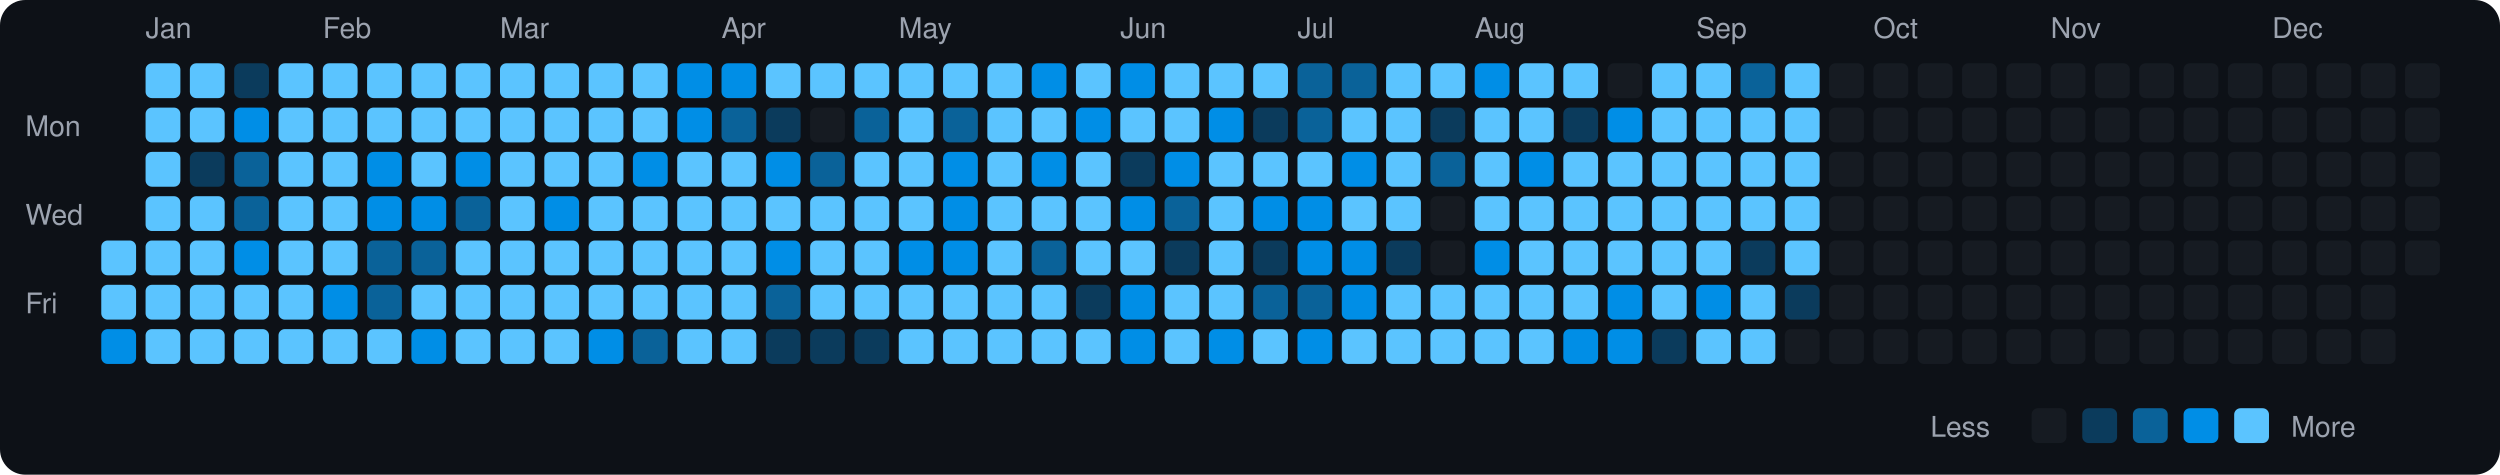
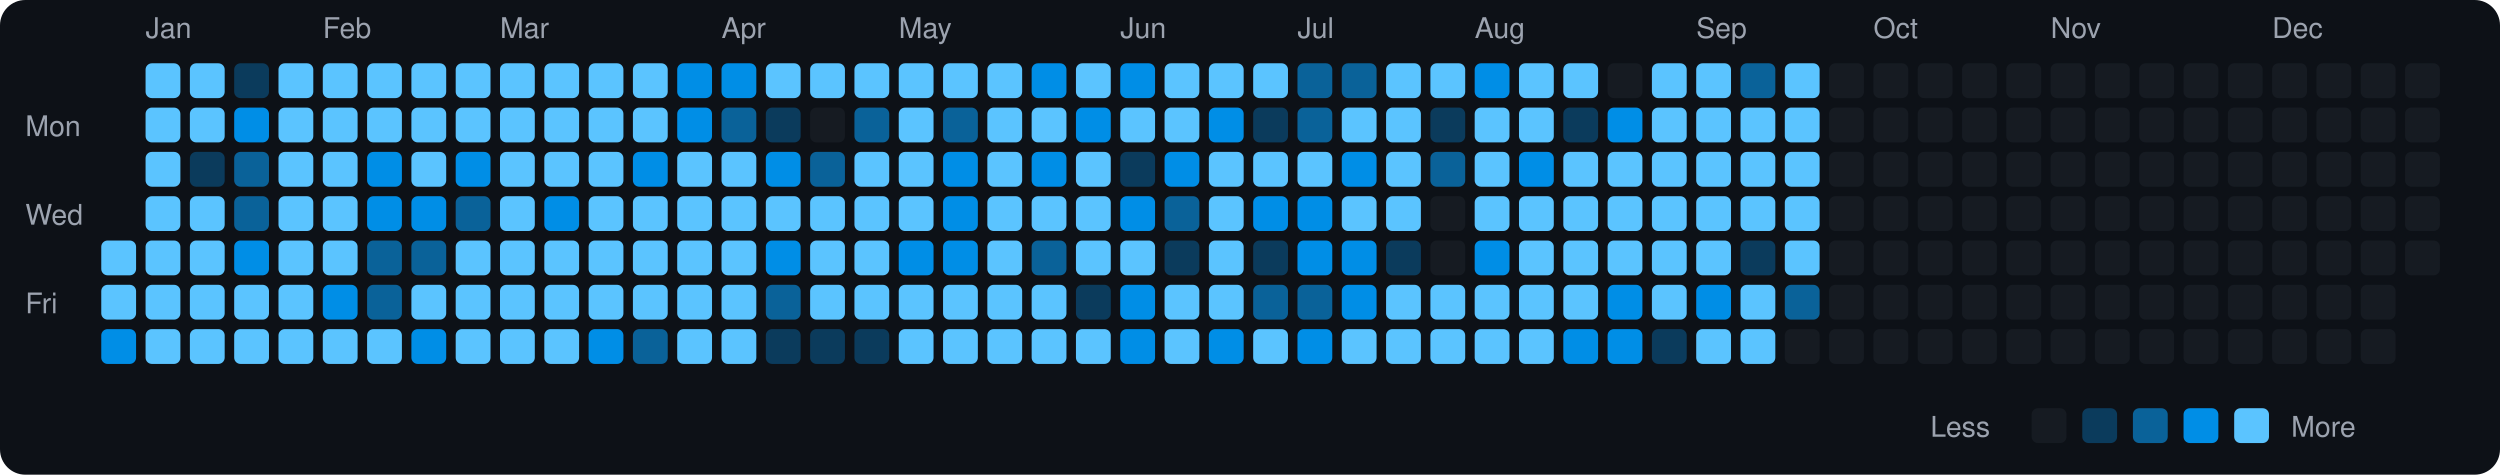
<svg xmlns="http://www.w3.org/2000/svg" viewBox="0 0 790 150" width="790" height="150">
  <rect width="790" height="150" fill="#0d1117" rx="8" ry="8" />
  <text x="8" y="43" fill="#9ca3af" font-size="9" font-family="-apple-system, BlinkMacSystemFont, 'Segoe UI', Helvetica, Arial, sans-serif">Mon</text>
  <text x="8" y="71" fill="#9ca3af" font-size="9" font-family="-apple-system, BlinkMacSystemFont, 'Segoe UI', Helvetica, Arial, sans-serif">Wed</text>
  <text x="8" y="99" fill="#9ca3af" font-size="9" font-family="-apple-system, BlinkMacSystemFont, 'Segoe UI', Helvetica, Arial, sans-serif">Fri</text>
  <rect x="32" y="76" width="11" height="11" rx="2" ry="2" fill="#5bc4ff">
    </rect>
  <rect x="32" y="90" width="11" height="11" rx="2" ry="2" fill="#5bc4ff">
    </rect>
  <rect x="32" y="104" width="11" height="11" rx="2" ry="2" fill="#008ee6">
    </rect>
  <text x="46" y="12" fill="#9ca3af" font-size="9" font-family="-apple-system, BlinkMacSystemFont, 'Segoe UI', Helvetica, Arial, sans-serif">Jan</text>
  <rect x="46" y="20" width="11" height="11" rx="2" ry="2" fill="#5bc4ff">
    </rect>
  <rect x="46" y="34" width="11" height="11" rx="2" ry="2" fill="#5bc4ff">
    </rect>
  <rect x="46" y="48" width="11" height="11" rx="2" ry="2" fill="#5bc4ff">
    </rect>
  <rect x="46" y="62" width="11" height="11" rx="2" ry="2" fill="#5bc4ff">
    </rect>
  <rect x="46" y="76" width="11" height="11" rx="2" ry="2" fill="#5bc4ff">
    </rect>
  <rect x="46" y="90" width="11" height="11" rx="2" ry="2" fill="#5bc4ff">
    </rect>
  <rect x="46" y="104" width="11" height="11" rx="2" ry="2" fill="#5bc4ff">
    </rect>
  <rect x="60" y="20" width="11" height="11" rx="2" ry="2" fill="#5bc4ff">
    </rect>
  <rect x="60" y="34" width="11" height="11" rx="2" ry="2" fill="#5bc4ff">
    </rect>
  <rect x="60" y="48" width="11" height="11" rx="2" ry="2" fill="#0b3b5c">
    </rect>
  <rect x="60" y="62" width="11" height="11" rx="2" ry="2" fill="#5bc4ff">
    </rect>
  <rect x="60" y="76" width="11" height="11" rx="2" ry="2" fill="#5bc4ff">
    </rect>
  <rect x="60" y="90" width="11" height="11" rx="2" ry="2" fill="#5bc4ff">
    </rect>
  <rect x="60" y="104" width="11" height="11" rx="2" ry="2" fill="#5bc4ff">
    </rect>
  <rect x="74" y="20" width="11" height="11" rx="2" ry="2" fill="#0b3b5c">
    </rect>
  <rect x="74" y="34" width="11" height="11" rx="2" ry="2" fill="#008ee6">
    </rect>
  <rect x="74" y="48" width="11" height="11" rx="2" ry="2" fill="#0a6299">
    </rect>
  <rect x="74" y="62" width="11" height="11" rx="2" ry="2" fill="#0a6299">
    </rect>
  <rect x="74" y="76" width="11" height="11" rx="2" ry="2" fill="#008ee6">
    </rect>
  <rect x="74" y="90" width="11" height="11" rx="2" ry="2" fill="#5bc4ff">
    </rect>
  <rect x="74" y="104" width="11" height="11" rx="2" ry="2" fill="#5bc4ff">
    </rect>
  <rect x="88" y="20" width="11" height="11" rx="2" ry="2" fill="#5bc4ff">
    </rect>
  <rect x="88" y="34" width="11" height="11" rx="2" ry="2" fill="#5bc4ff">
    </rect>
  <rect x="88" y="48" width="11" height="11" rx="2" ry="2" fill="#5bc4ff">
    </rect>
  <rect x="88" y="62" width="11" height="11" rx="2" ry="2" fill="#5bc4ff">
    </rect>
  <rect x="88" y="76" width="11" height="11" rx="2" ry="2" fill="#5bc4ff">
    </rect>
  <rect x="88" y="90" width="11" height="11" rx="2" ry="2" fill="#5bc4ff">
    </rect>
  <rect x="88" y="104" width="11" height="11" rx="2" ry="2" fill="#5bc4ff">
    </rect>
  <text x="102" y="12" fill="#9ca3af" font-size="9" font-family="-apple-system, BlinkMacSystemFont, 'Segoe UI', Helvetica, Arial, sans-serif">Feb</text>
  <rect x="102" y="20" width="11" height="11" rx="2" ry="2" fill="#5bc4ff">
    </rect>
  <rect x="102" y="34" width="11" height="11" rx="2" ry="2" fill="#5bc4ff">
    </rect>
  <rect x="102" y="48" width="11" height="11" rx="2" ry="2" fill="#5bc4ff">
    </rect>
  <rect x="102" y="62" width="11" height="11" rx="2" ry="2" fill="#5bc4ff">
    </rect>
  <rect x="102" y="76" width="11" height="11" rx="2" ry="2" fill="#5bc4ff">
    </rect>
  <rect x="102" y="90" width="11" height="11" rx="2" ry="2" fill="#008ee6">
    </rect>
  <rect x="102" y="104" width="11" height="11" rx="2" ry="2" fill="#5bc4ff">
    </rect>
  <rect x="116" y="20" width="11" height="11" rx="2" ry="2" fill="#5bc4ff">
    </rect>
  <rect x="116" y="34" width="11" height="11" rx="2" ry="2" fill="#5bc4ff">
    </rect>
  <rect x="116" y="48" width="11" height="11" rx="2" ry="2" fill="#008ee6">
    </rect>
  <rect x="116" y="62" width="11" height="11" rx="2" ry="2" fill="#008ee6">
    </rect>
  <rect x="116" y="76" width="11" height="11" rx="2" ry="2" fill="#0a6299">
    </rect>
  <rect x="116" y="90" width="11" height="11" rx="2" ry="2" fill="#0a6299">
    </rect>
  <rect x="116" y="104" width="11" height="11" rx="2" ry="2" fill="#5bc4ff">
    </rect>
  <rect x="130" y="20" width="11" height="11" rx="2" ry="2" fill="#5bc4ff">
    </rect>
  <rect x="130" y="34" width="11" height="11" rx="2" ry="2" fill="#5bc4ff">
    </rect>
  <rect x="130" y="48" width="11" height="11" rx="2" ry="2" fill="#5bc4ff">
    </rect>
  <rect x="130" y="62" width="11" height="11" rx="2" ry="2" fill="#008ee6">
    </rect>
  <rect x="130" y="76" width="11" height="11" rx="2" ry="2" fill="#0a6299">
    </rect>
  <rect x="130" y="90" width="11" height="11" rx="2" ry="2" fill="#5bc4ff">
    </rect>
  <rect x="130" y="104" width="11" height="11" rx="2" ry="2" fill="#008ee6">
    </rect>
  <rect x="144" y="20" width="11" height="11" rx="2" ry="2" fill="#5bc4ff">
    </rect>
  <rect x="144" y="34" width="11" height="11" rx="2" ry="2" fill="#5bc4ff">
    </rect>
  <rect x="144" y="48" width="11" height="11" rx="2" ry="2" fill="#008ee6">
    </rect>
  <rect x="144" y="62" width="11" height="11" rx="2" ry="2" fill="#0a6299">
    </rect>
  <rect x="144" y="76" width="11" height="11" rx="2" ry="2" fill="#5bc4ff">
    </rect>
  <rect x="144" y="90" width="11" height="11" rx="2" ry="2" fill="#5bc4ff">
    </rect>
  <rect x="144" y="104" width="11" height="11" rx="2" ry="2" fill="#5bc4ff">
    </rect>
  <text x="158" y="12" fill="#9ca3af" font-size="9" font-family="-apple-system, BlinkMacSystemFont, 'Segoe UI', Helvetica, Arial, sans-serif">Mar</text>
  <rect x="158" y="20" width="11" height="11" rx="2" ry="2" fill="#5bc4ff">
    </rect>
  <rect x="158" y="34" width="11" height="11" rx="2" ry="2" fill="#5bc4ff">
    </rect>
  <rect x="158" y="48" width="11" height="11" rx="2" ry="2" fill="#5bc4ff">
    </rect>
  <rect x="158" y="62" width="11" height="11" rx="2" ry="2" fill="#5bc4ff">
    </rect>
  <rect x="158" y="76" width="11" height="11" rx="2" ry="2" fill="#5bc4ff">
    </rect>
  <rect x="158" y="90" width="11" height="11" rx="2" ry="2" fill="#5bc4ff">
    </rect>
  <rect x="158" y="104" width="11" height="11" rx="2" ry="2" fill="#5bc4ff">
    </rect>
  <rect x="172" y="20" width="11" height="11" rx="2" ry="2" fill="#5bc4ff">
    </rect>
  <rect x="172" y="34" width="11" height="11" rx="2" ry="2" fill="#5bc4ff">
    </rect>
  <rect x="172" y="48" width="11" height="11" rx="2" ry="2" fill="#5bc4ff">
    </rect>
  <rect x="172" y="62" width="11" height="11" rx="2" ry="2" fill="#008ee6">
    </rect>
  <rect x="172" y="76" width="11" height="11" rx="2" ry="2" fill="#5bc4ff">
    </rect>
  <rect x="172" y="90" width="11" height="11" rx="2" ry="2" fill="#5bc4ff">
    </rect>
  <rect x="172" y="104" width="11" height="11" rx="2" ry="2" fill="#5bc4ff">
    </rect>
  <rect x="186" y="20" width="11" height="11" rx="2" ry="2" fill="#5bc4ff">
    </rect>
  <rect x="186" y="34" width="11" height="11" rx="2" ry="2" fill="#5bc4ff">
    </rect>
  <rect x="186" y="48" width="11" height="11" rx="2" ry="2" fill="#5bc4ff">
    </rect>
  <rect x="186" y="62" width="11" height="11" rx="2" ry="2" fill="#5bc4ff">
    </rect>
  <rect x="186" y="76" width="11" height="11" rx="2" ry="2" fill="#5bc4ff">
    </rect>
  <rect x="186" y="90" width="11" height="11" rx="2" ry="2" fill="#5bc4ff">
    </rect>
  <rect x="186" y="104" width="11" height="11" rx="2" ry="2" fill="#008ee6">
    </rect>
  <rect x="200" y="20" width="11" height="11" rx="2" ry="2" fill="#5bc4ff">
    </rect>
  <rect x="200" y="34" width="11" height="11" rx="2" ry="2" fill="#5bc4ff">
    </rect>
  <rect x="200" y="48" width="11" height="11" rx="2" ry="2" fill="#008ee6">
    </rect>
  <rect x="200" y="62" width="11" height="11" rx="2" ry="2" fill="#5bc4ff">
    </rect>
  <rect x="200" y="76" width="11" height="11" rx="2" ry="2" fill="#5bc4ff">
    </rect>
  <rect x="200" y="90" width="11" height="11" rx="2" ry="2" fill="#5bc4ff">
    </rect>
  <rect x="200" y="104" width="11" height="11" rx="2" ry="2" fill="#0a6299">
    </rect>
  <rect x="214" y="20" width="11" height="11" rx="2" ry="2" fill="#008ee6">
    </rect>
  <rect x="214" y="34" width="11" height="11" rx="2" ry="2" fill="#008ee6">
    </rect>
  <rect x="214" y="48" width="11" height="11" rx="2" ry="2" fill="#5bc4ff">
    </rect>
  <rect x="214" y="62" width="11" height="11" rx="2" ry="2" fill="#5bc4ff">
    </rect>
  <rect x="214" y="76" width="11" height="11" rx="2" ry="2" fill="#5bc4ff">
    </rect>
  <rect x="214" y="90" width="11" height="11" rx="2" ry="2" fill="#5bc4ff">
    </rect>
  <rect x="214" y="104" width="11" height="11" rx="2" ry="2" fill="#5bc4ff">
    </rect>
  <text x="228" y="12" fill="#9ca3af" font-size="9" font-family="-apple-system, BlinkMacSystemFont, 'Segoe UI', Helvetica, Arial, sans-serif">Apr</text>
  <rect x="228" y="20" width="11" height="11" rx="2" ry="2" fill="#008ee6">
    </rect>
  <rect x="228" y="34" width="11" height="11" rx="2" ry="2" fill="#0a6299">
    </rect>
  <rect x="228" y="48" width="11" height="11" rx="2" ry="2" fill="#5bc4ff">
    </rect>
  <rect x="228" y="62" width="11" height="11" rx="2" ry="2" fill="#5bc4ff">
    </rect>
  <rect x="228" y="76" width="11" height="11" rx="2" ry="2" fill="#5bc4ff">
    </rect>
  <rect x="228" y="90" width="11" height="11" rx="2" ry="2" fill="#5bc4ff">
    </rect>
  <rect x="228" y="104" width="11" height="11" rx="2" ry="2" fill="#5bc4ff">
    </rect>
  <rect x="242" y="20" width="11" height="11" rx="2" ry="2" fill="#5bc4ff">
    </rect>
  <rect x="242" y="34" width="11" height="11" rx="2" ry="2" fill="#0b3b5c">
    </rect>
  <rect x="242" y="48" width="11" height="11" rx="2" ry="2" fill="#008ee6">
    </rect>
  <rect x="242" y="62" width="11" height="11" rx="2" ry="2" fill="#5bc4ff">
    </rect>
  <rect x="242" y="76" width="11" height="11" rx="2" ry="2" fill="#008ee6">
    </rect>
  <rect x="242" y="90" width="11" height="11" rx="2" ry="2" fill="#0a6299">
    </rect>
  <rect x="242" y="104" width="11" height="11" rx="2" ry="2" fill="#0b3b5c">
    </rect>
  <rect x="256" y="20" width="11" height="11" rx="2" ry="2" fill="#5bc4ff">
    </rect>
  <rect x="256" y="34" width="11" height="11" rx="2" ry="2" fill="#161b22">
    </rect>
  <rect x="256" y="48" width="11" height="11" rx="2" ry="2" fill="#0a6299">
    </rect>
  <rect x="256" y="62" width="11" height="11" rx="2" ry="2" fill="#5bc4ff">
    </rect>
  <rect x="256" y="76" width="11" height="11" rx="2" ry="2" fill="#5bc4ff">
    </rect>
  <rect x="256" y="90" width="11" height="11" rx="2" ry="2" fill="#5bc4ff">
    </rect>
  <rect x="256" y="104" width="11" height="11" rx="2" ry="2" fill="#0b3b5c">
    </rect>
  <rect x="270" y="20" width="11" height="11" rx="2" ry="2" fill="#5bc4ff">
    </rect>
  <rect x="270" y="34" width="11" height="11" rx="2" ry="2" fill="#0a6299">
    </rect>
  <rect x="270" y="48" width="11" height="11" rx="2" ry="2" fill="#5bc4ff">
    </rect>
  <rect x="270" y="62" width="11" height="11" rx="2" ry="2" fill="#5bc4ff">
    </rect>
  <rect x="270" y="76" width="11" height="11" rx="2" ry="2" fill="#5bc4ff">
    </rect>
  <rect x="270" y="90" width="11" height="11" rx="2" ry="2" fill="#5bc4ff">
    </rect>
  <rect x="270" y="104" width="11" height="11" rx="2" ry="2" fill="#0b3b5c">
    </rect>
  <text x="284" y="12" fill="#9ca3af" font-size="9" font-family="-apple-system, BlinkMacSystemFont, 'Segoe UI', Helvetica, Arial, sans-serif">May</text>
  <rect x="284" y="20" width="11" height="11" rx="2" ry="2" fill="#5bc4ff">
    </rect>
  <rect x="284" y="34" width="11" height="11" rx="2" ry="2" fill="#5bc4ff">
    </rect>
  <rect x="284" y="48" width="11" height="11" rx="2" ry="2" fill="#5bc4ff">
    </rect>
  <rect x="284" y="62" width="11" height="11" rx="2" ry="2" fill="#5bc4ff">
    </rect>
  <rect x="284" y="76" width="11" height="11" rx="2" ry="2" fill="#008ee6">
    </rect>
  <rect x="284" y="90" width="11" height="11" rx="2" ry="2" fill="#5bc4ff">
    </rect>
  <rect x="284" y="104" width="11" height="11" rx="2" ry="2" fill="#5bc4ff">
    </rect>
  <rect x="298" y="20" width="11" height="11" rx="2" ry="2" fill="#5bc4ff">
    </rect>
  <rect x="298" y="34" width="11" height="11" rx="2" ry="2" fill="#0a6299">
    </rect>
  <rect x="298" y="48" width="11" height="11" rx="2" ry="2" fill="#008ee6">
    </rect>
  <rect x="298" y="62" width="11" height="11" rx="2" ry="2" fill="#008ee6">
    </rect>
  <rect x="298" y="76" width="11" height="11" rx="2" ry="2" fill="#008ee6">
    </rect>
  <rect x="298" y="90" width="11" height="11" rx="2" ry="2" fill="#5bc4ff">
    </rect>
  <rect x="298" y="104" width="11" height="11" rx="2" ry="2" fill="#5bc4ff">
    </rect>
  <rect x="312" y="20" width="11" height="11" rx="2" ry="2" fill="#5bc4ff">
    </rect>
  <rect x="312" y="34" width="11" height="11" rx="2" ry="2" fill="#5bc4ff">
    </rect>
  <rect x="312" y="48" width="11" height="11" rx="2" ry="2" fill="#5bc4ff">
    </rect>
  <rect x="312" y="62" width="11" height="11" rx="2" ry="2" fill="#5bc4ff">
    </rect>
  <rect x="312" y="76" width="11" height="11" rx="2" ry="2" fill="#5bc4ff">
    </rect>
  <rect x="312" y="90" width="11" height="11" rx="2" ry="2" fill="#5bc4ff">
    </rect>
  <rect x="312" y="104" width="11" height="11" rx="2" ry="2" fill="#5bc4ff">
    </rect>
  <rect x="326" y="20" width="11" height="11" rx="2" ry="2" fill="#008ee6">
    </rect>
  <rect x="326" y="34" width="11" height="11" rx="2" ry="2" fill="#5bc4ff">
    </rect>
  <rect x="326" y="48" width="11" height="11" rx="2" ry="2" fill="#008ee6">
    </rect>
  <rect x="326" y="62" width="11" height="11" rx="2" ry="2" fill="#5bc4ff">
    </rect>
  <rect x="326" y="76" width="11" height="11" rx="2" ry="2" fill="#0a6299">
    </rect>
  <rect x="326" y="90" width="11" height="11" rx="2" ry="2" fill="#5bc4ff">
    </rect>
  <rect x="326" y="104" width="11" height="11" rx="2" ry="2" fill="#5bc4ff">
    </rect>
  <rect x="340" y="20" width="11" height="11" rx="2" ry="2" fill="#5bc4ff">
    </rect>
  <rect x="340" y="34" width="11" height="11" rx="2" ry="2" fill="#008ee6">
    </rect>
  <rect x="340" y="48" width="11" height="11" rx="2" ry="2" fill="#5bc4ff">
    </rect>
  <rect x="340" y="62" width="11" height="11" rx="2" ry="2" fill="#5bc4ff">
    </rect>
  <rect x="340" y="76" width="11" height="11" rx="2" ry="2" fill="#5bc4ff">
    </rect>
  <rect x="340" y="90" width="11" height="11" rx="2" ry="2" fill="#0b3b5c">
    </rect>
  <rect x="340" y="104" width="11" height="11" rx="2" ry="2" fill="#5bc4ff">
    </rect>
  <text x="354" y="12" fill="#9ca3af" font-size="9" font-family="-apple-system, BlinkMacSystemFont, 'Segoe UI', Helvetica, Arial, sans-serif">Jun</text>
  <rect x="354" y="20" width="11" height="11" rx="2" ry="2" fill="#008ee6">
    </rect>
  <rect x="354" y="34" width="11" height="11" rx="2" ry="2" fill="#5bc4ff">
    </rect>
  <rect x="354" y="48" width="11" height="11" rx="2" ry="2" fill="#0b3b5c">
    </rect>
  <rect x="354" y="62" width="11" height="11" rx="2" ry="2" fill="#008ee6">
    </rect>
  <rect x="354" y="76" width="11" height="11" rx="2" ry="2" fill="#5bc4ff">
    </rect>
  <rect x="354" y="90" width="11" height="11" rx="2" ry="2" fill="#008ee6">
    </rect>
  <rect x="354" y="104" width="11" height="11" rx="2" ry="2" fill="#008ee6">
    </rect>
  <rect x="368" y="20" width="11" height="11" rx="2" ry="2" fill="#5bc4ff">
    </rect>
  <rect x="368" y="34" width="11" height="11" rx="2" ry="2" fill="#5bc4ff">
    </rect>
  <rect x="368" y="48" width="11" height="11" rx="2" ry="2" fill="#008ee6">
    </rect>
  <rect x="368" y="62" width="11" height="11" rx="2" ry="2" fill="#0a6299">
    </rect>
  <rect x="368" y="76" width="11" height="11" rx="2" ry="2" fill="#0b3b5c">
    </rect>
  <rect x="368" y="90" width="11" height="11" rx="2" ry="2" fill="#5bc4ff">
    </rect>
  <rect x="368" y="104" width="11" height="11" rx="2" ry="2" fill="#5bc4ff">
    </rect>
  <rect x="382" y="20" width="11" height="11" rx="2" ry="2" fill="#5bc4ff">
    </rect>
  <rect x="382" y="34" width="11" height="11" rx="2" ry="2" fill="#008ee6">
    </rect>
  <rect x="382" y="48" width="11" height="11" rx="2" ry="2" fill="#5bc4ff">
    </rect>
  <rect x="382" y="62" width="11" height="11" rx="2" ry="2" fill="#5bc4ff">
    </rect>
  <rect x="382" y="76" width="11" height="11" rx="2" ry="2" fill="#5bc4ff">
    </rect>
  <rect x="382" y="90" width="11" height="11" rx="2" ry="2" fill="#5bc4ff">
    </rect>
  <rect x="382" y="104" width="11" height="11" rx="2" ry="2" fill="#008ee6">
    </rect>
  <rect x="396" y="20" width="11" height="11" rx="2" ry="2" fill="#5bc4ff">
    </rect>
  <rect x="396" y="34" width="11" height="11" rx="2" ry="2" fill="#0b3b5c">
    </rect>
  <rect x="396" y="48" width="11" height="11" rx="2" ry="2" fill="#5bc4ff">
    </rect>
  <rect x="396" y="62" width="11" height="11" rx="2" ry="2" fill="#008ee6">
    </rect>
  <rect x="396" y="76" width="11" height="11" rx="2" ry="2" fill="#0b3b5c">
    </rect>
  <rect x="396" y="90" width="11" height="11" rx="2" ry="2" fill="#0a6299">
    </rect>
  <rect x="396" y="104" width="11" height="11" rx="2" ry="2" fill="#5bc4ff">
    </rect>
  <text x="410" y="12" fill="#9ca3af" font-size="9" font-family="-apple-system, BlinkMacSystemFont, 'Segoe UI', Helvetica, Arial, sans-serif">Jul</text>
  <rect x="410" y="20" width="11" height="11" rx="2" ry="2" fill="#0a6299">
    </rect>
  <rect x="410" y="34" width="11" height="11" rx="2" ry="2" fill="#0a6299">
    </rect>
  <rect x="410" y="48" width="11" height="11" rx="2" ry="2" fill="#5bc4ff">
    </rect>
  <rect x="410" y="62" width="11" height="11" rx="2" ry="2" fill="#008ee6">
    </rect>
  <rect x="410" y="76" width="11" height="11" rx="2" ry="2" fill="#008ee6">
    </rect>
  <rect x="410" y="90" width="11" height="11" rx="2" ry="2" fill="#0a6299">
    </rect>
  <rect x="410" y="104" width="11" height="11" rx="2" ry="2" fill="#008ee6">
    </rect>
  <rect x="424" y="20" width="11" height="11" rx="2" ry="2" fill="#0a6299">
    </rect>
  <rect x="424" y="34" width="11" height="11" rx="2" ry="2" fill="#5bc4ff">
    </rect>
  <rect x="424" y="48" width="11" height="11" rx="2" ry="2" fill="#008ee6">
    </rect>
  <rect x="424" y="62" width="11" height="11" rx="2" ry="2" fill="#5bc4ff">
    </rect>
  <rect x="424" y="76" width="11" height="11" rx="2" ry="2" fill="#008ee6">
    </rect>
  <rect x="424" y="90" width="11" height="11" rx="2" ry="2" fill="#008ee6">
    </rect>
  <rect x="424" y="104" width="11" height="11" rx="2" ry="2" fill="#5bc4ff">
    </rect>
  <rect x="438" y="20" width="11" height="11" rx="2" ry="2" fill="#5bc4ff">
    </rect>
  <rect x="438" y="34" width="11" height="11" rx="2" ry="2" fill="#5bc4ff">
    </rect>
  <rect x="438" y="48" width="11" height="11" rx="2" ry="2" fill="#5bc4ff">
    </rect>
  <rect x="438" y="62" width="11" height="11" rx="2" ry="2" fill="#5bc4ff">
    </rect>
  <rect x="438" y="76" width="11" height="11" rx="2" ry="2" fill="#0b3b5c">
    </rect>
  <rect x="438" y="90" width="11" height="11" rx="2" ry="2" fill="#5bc4ff">
    </rect>
  <rect x="438" y="104" width="11" height="11" rx="2" ry="2" fill="#5bc4ff">
    </rect>
  <rect x="452" y="20" width="11" height="11" rx="2" ry="2" fill="#5bc4ff">
    </rect>
  <rect x="452" y="34" width="11" height="11" rx="2" ry="2" fill="#0b3b5c">
    </rect>
  <rect x="452" y="48" width="11" height="11" rx="2" ry="2" fill="#0a6299">
    </rect>
  <rect x="452" y="62" width="11" height="11" rx="2" ry="2" fill="#161b22">
    </rect>
  <rect x="452" y="76" width="11" height="11" rx="2" ry="2" fill="#161b22">
    </rect>
  <rect x="452" y="90" width="11" height="11" rx="2" ry="2" fill="#5bc4ff">
    </rect>
  <rect x="452" y="104" width="11" height="11" rx="2" ry="2" fill="#5bc4ff">
    </rect>
  <text x="466" y="12" fill="#9ca3af" font-size="9" font-family="-apple-system, BlinkMacSystemFont, 'Segoe UI', Helvetica, Arial, sans-serif">Aug</text>
  <rect x="466" y="20" width="11" height="11" rx="2" ry="2" fill="#008ee6">
    </rect>
  <rect x="466" y="34" width="11" height="11" rx="2" ry="2" fill="#5bc4ff">
    </rect>
  <rect x="466" y="48" width="11" height="11" rx="2" ry="2" fill="#5bc4ff">
    </rect>
  <rect x="466" y="62" width="11" height="11" rx="2" ry="2" fill="#5bc4ff">
    </rect>
  <rect x="466" y="76" width="11" height="11" rx="2" ry="2" fill="#008ee6">
    </rect>
  <rect x="466" y="90" width="11" height="11" rx="2" ry="2" fill="#5bc4ff">
    </rect>
  <rect x="466" y="104" width="11" height="11" rx="2" ry="2" fill="#5bc4ff">
    </rect>
  <rect x="480" y="20" width="11" height="11" rx="2" ry="2" fill="#5bc4ff">
    </rect>
  <rect x="480" y="34" width="11" height="11" rx="2" ry="2" fill="#5bc4ff">
    </rect>
  <rect x="480" y="48" width="11" height="11" rx="2" ry="2" fill="#008ee6">
    </rect>
  <rect x="480" y="62" width="11" height="11" rx="2" ry="2" fill="#5bc4ff">
    </rect>
  <rect x="480" y="76" width="11" height="11" rx="2" ry="2" fill="#5bc4ff">
    </rect>
  <rect x="480" y="90" width="11" height="11" rx="2" ry="2" fill="#5bc4ff">
    </rect>
  <rect x="480" y="104" width="11" height="11" rx="2" ry="2" fill="#5bc4ff">
    </rect>
  <rect x="494" y="20" width="11" height="11" rx="2" ry="2" fill="#5bc4ff">
    </rect>
  <rect x="494" y="34" width="11" height="11" rx="2" ry="2" fill="#0b3b5c">
    </rect>
  <rect x="494" y="48" width="11" height="11" rx="2" ry="2" fill="#5bc4ff">
    </rect>
  <rect x="494" y="62" width="11" height="11" rx="2" ry="2" fill="#5bc4ff">
    </rect>
  <rect x="494" y="76" width="11" height="11" rx="2" ry="2" fill="#5bc4ff">
    </rect>
  <rect x="494" y="90" width="11" height="11" rx="2" ry="2" fill="#5bc4ff">
    </rect>
  <rect x="494" y="104" width="11" height="11" rx="2" ry="2" fill="#008ee6">
    </rect>
  <rect x="508" y="20" width="11" height="11" rx="2" ry="2" fill="#161b22">
    </rect>
  <rect x="508" y="34" width="11" height="11" rx="2" ry="2" fill="#008ee6">
    </rect>
  <rect x="508" y="48" width="11" height="11" rx="2" ry="2" fill="#5bc4ff">
    </rect>
  <rect x="508" y="62" width="11" height="11" rx="2" ry="2" fill="#5bc4ff">
    </rect>
  <rect x="508" y="76" width="11" height="11" rx="2" ry="2" fill="#5bc4ff">
    </rect>
  <rect x="508" y="90" width="11" height="11" rx="2" ry="2" fill="#008ee6">
    </rect>
  <rect x="508" y="104" width="11" height="11" rx="2" ry="2" fill="#008ee6">
    </rect>
  <rect x="522" y="20" width="11" height="11" rx="2" ry="2" fill="#5bc4ff">
    </rect>
  <rect x="522" y="34" width="11" height="11" rx="2" ry="2" fill="#5bc4ff">
    </rect>
  <rect x="522" y="48" width="11" height="11" rx="2" ry="2" fill="#5bc4ff">
    </rect>
  <rect x="522" y="62" width="11" height="11" rx="2" ry="2" fill="#5bc4ff">
    </rect>
  <rect x="522" y="76" width="11" height="11" rx="2" ry="2" fill="#5bc4ff">
    </rect>
  <rect x="522" y="90" width="11" height="11" rx="2" ry="2" fill="#5bc4ff">
    </rect>
  <rect x="522" y="104" width="11" height="11" rx="2" ry="2" fill="#0b3b5c">
    </rect>
  <text x="536" y="12" fill="#9ca3af" font-size="9" font-family="-apple-system, BlinkMacSystemFont, 'Segoe UI', Helvetica, Arial, sans-serif">Sep</text>
  <rect x="536" y="20" width="11" height="11" rx="2" ry="2" fill="#5bc4ff">
    </rect>
  <rect x="536" y="34" width="11" height="11" rx="2" ry="2" fill="#5bc4ff">
    </rect>
  <rect x="536" y="48" width="11" height="11" rx="2" ry="2" fill="#5bc4ff">
    </rect>
  <rect x="536" y="62" width="11" height="11" rx="2" ry="2" fill="#5bc4ff">
    </rect>
  <rect x="536" y="76" width="11" height="11" rx="2" ry="2" fill="#5bc4ff">
    </rect>
  <rect x="536" y="90" width="11" height="11" rx="2" ry="2" fill="#008ee6">
    </rect>
  <rect x="536" y="104" width="11" height="11" rx="2" ry="2" fill="#5bc4ff">
    </rect>
  <rect x="550" y="20" width="11" height="11" rx="2" ry="2" fill="#0a6299">
    </rect>
  <rect x="550" y="34" width="11" height="11" rx="2" ry="2" fill="#5bc4ff">
    </rect>
  <rect x="550" y="48" width="11" height="11" rx="2" ry="2" fill="#5bc4ff">
    </rect>
  <rect x="550" y="62" width="11" height="11" rx="2" ry="2" fill="#5bc4ff">
    </rect>
  <rect x="550" y="76" width="11" height="11" rx="2" ry="2" fill="#0b3b5c">
    </rect>
  <rect x="550" y="90" width="11" height="11" rx="2" ry="2" fill="#5bc4ff">
    </rect>
  <rect x="550" y="104" width="11" height="11" rx="2" ry="2" fill="#5bc4ff">
    </rect>
  <rect x="564" y="20" width="11" height="11" rx="2" ry="2" fill="#5bc4ff">
    </rect>
  <rect x="564" y="34" width="11" height="11" rx="2" ry="2" fill="#5bc4ff">
    </rect>
  <rect x="564" y="48" width="11" height="11" rx="2" ry="2" fill="#5bc4ff">
    </rect>
  <rect x="564" y="62" width="11" height="11" rx="2" ry="2" fill="#5bc4ff">
    </rect>
  <rect x="564" y="76" width="11" height="11" rx="2" ry="2" fill="#5bc4ff">
    </rect>
-   <rect x="564" y="90" width="11" height="11" rx="2" ry="2" fill="#0b3b5c">
+   <rect x="564" y="90" width="11" height="11" rx="2" ry="2" fill="#0a6299">
    </rect>
  <rect x="564" y="104" width="11" height="11" rx="2" ry="2" fill="#161b22">
    </rect>
  <rect x="578" y="20" width="11" height="11" rx="2" ry="2" fill="#161b22">
    </rect>
  <rect x="578" y="34" width="11" height="11" rx="2" ry="2" fill="#161b22">
    </rect>
  <rect x="578" y="48" width="11" height="11" rx="2" ry="2" fill="#161b22">
    </rect>
  <rect x="578" y="62" width="11" height="11" rx="2" ry="2" fill="#161b22">
    </rect>
  <rect x="578" y="76" width="11" height="11" rx="2" ry="2" fill="#161b22">
    </rect>
  <rect x="578" y="90" width="11" height="11" rx="2" ry="2" fill="#161b22">
    </rect>
  <rect x="578" y="104" width="11" height="11" rx="2" ry="2" fill="#161b22">
    </rect>
  <text x="592" y="12" fill="#9ca3af" font-size="9" font-family="-apple-system, BlinkMacSystemFont, 'Segoe UI', Helvetica, Arial, sans-serif">Oct</text>
  <rect x="592" y="20" width="11" height="11" rx="2" ry="2" fill="#161b22">
    </rect>
  <rect x="592" y="34" width="11" height="11" rx="2" ry="2" fill="#161b22">
    </rect>
  <rect x="592" y="48" width="11" height="11" rx="2" ry="2" fill="#161b22">
    </rect>
  <rect x="592" y="62" width="11" height="11" rx="2" ry="2" fill="#161b22">
    </rect>
  <rect x="592" y="76" width="11" height="11" rx="2" ry="2" fill="#161b22">
    </rect>
  <rect x="592" y="90" width="11" height="11" rx="2" ry="2" fill="#161b22">
    </rect>
  <rect x="592" y="104" width="11" height="11" rx="2" ry="2" fill="#161b22">
    </rect>
  <rect x="606" y="20" width="11" height="11" rx="2" ry="2" fill="#161b22">
    </rect>
  <rect x="606" y="34" width="11" height="11" rx="2" ry="2" fill="#161b22">
    </rect>
  <rect x="606" y="48" width="11" height="11" rx="2" ry="2" fill="#161b22">
    </rect>
  <rect x="606" y="62" width="11" height="11" rx="2" ry="2" fill="#161b22">
    </rect>
  <rect x="606" y="76" width="11" height="11" rx="2" ry="2" fill="#161b22">
    </rect>
  <rect x="606" y="90" width="11" height="11" rx="2" ry="2" fill="#161b22">
    </rect>
  <rect x="606" y="104" width="11" height="11" rx="2" ry="2" fill="#161b22">
    </rect>
  <rect x="620" y="20" width="11" height="11" rx="2" ry="2" fill="#161b22">
    </rect>
  <rect x="620" y="34" width="11" height="11" rx="2" ry="2" fill="#161b22">
    </rect>
  <rect x="620" y="48" width="11" height="11" rx="2" ry="2" fill="#161b22">
    </rect>
  <rect x="620" y="62" width="11" height="11" rx="2" ry="2" fill="#161b22">
    </rect>
  <rect x="620" y="76" width="11" height="11" rx="2" ry="2" fill="#161b22">
    </rect>
  <rect x="620" y="90" width="11" height="11" rx="2" ry="2" fill="#161b22">
    </rect>
  <rect x="620" y="104" width="11" height="11" rx="2" ry="2" fill="#161b22">
    </rect>
  <rect x="634" y="20" width="11" height="11" rx="2" ry="2" fill="#161b22">
    </rect>
  <rect x="634" y="34" width="11" height="11" rx="2" ry="2" fill="#161b22">
    </rect>
  <rect x="634" y="48" width="11" height="11" rx="2" ry="2" fill="#161b22">
    </rect>
  <rect x="634" y="62" width="11" height="11" rx="2" ry="2" fill="#161b22">
    </rect>
  <rect x="634" y="76" width="11" height="11" rx="2" ry="2" fill="#161b22">
    </rect>
  <rect x="634" y="90" width="11" height="11" rx="2" ry="2" fill="#161b22">
    </rect>
  <rect x="634" y="104" width="11" height="11" rx="2" ry="2" fill="#161b22">
    </rect>
  <text x="648" y="12" fill="#9ca3af" font-size="9" font-family="-apple-system, BlinkMacSystemFont, 'Segoe UI', Helvetica, Arial, sans-serif">Nov</text>
  <rect x="648" y="20" width="11" height="11" rx="2" ry="2" fill="#161b22">
    </rect>
  <rect x="648" y="34" width="11" height="11" rx="2" ry="2" fill="#161b22">
    </rect>
  <rect x="648" y="48" width="11" height="11" rx="2" ry="2" fill="#161b22">
    </rect>
  <rect x="648" y="62" width="11" height="11" rx="2" ry="2" fill="#161b22">
    </rect>
  <rect x="648" y="76" width="11" height="11" rx="2" ry="2" fill="#161b22">
    </rect>
  <rect x="648" y="90" width="11" height="11" rx="2" ry="2" fill="#161b22">
    </rect>
  <rect x="648" y="104" width="11" height="11" rx="2" ry="2" fill="#161b22">
    </rect>
  <rect x="662" y="20" width="11" height="11" rx="2" ry="2" fill="#161b22">
    </rect>
  <rect x="662" y="34" width="11" height="11" rx="2" ry="2" fill="#161b22">
    </rect>
  <rect x="662" y="48" width="11" height="11" rx="2" ry="2" fill="#161b22">
    </rect>
  <rect x="662" y="62" width="11" height="11" rx="2" ry="2" fill="#161b22">
    </rect>
  <rect x="662" y="76" width="11" height="11" rx="2" ry="2" fill="#161b22">
    </rect>
  <rect x="662" y="90" width="11" height="11" rx="2" ry="2" fill="#161b22">
    </rect>
  <rect x="662" y="104" width="11" height="11" rx="2" ry="2" fill="#161b22">
    </rect>
  <rect x="676" y="20" width="11" height="11" rx="2" ry="2" fill="#161b22">
    </rect>
  <rect x="676" y="34" width="11" height="11" rx="2" ry="2" fill="#161b22">
    </rect>
  <rect x="676" y="48" width="11" height="11" rx="2" ry="2" fill="#161b22">
    </rect>
  <rect x="676" y="62" width="11" height="11" rx="2" ry="2" fill="#161b22">
    </rect>
  <rect x="676" y="76" width="11" height="11" rx="2" ry="2" fill="#161b22">
    </rect>
  <rect x="676" y="90" width="11" height="11" rx="2" ry="2" fill="#161b22">
    </rect>
  <rect x="676" y="104" width="11" height="11" rx="2" ry="2" fill="#161b22">
    </rect>
  <rect x="690" y="20" width="11" height="11" rx="2" ry="2" fill="#161b22">
    </rect>
  <rect x="690" y="34" width="11" height="11" rx="2" ry="2" fill="#161b22">
    </rect>
  <rect x="690" y="48" width="11" height="11" rx="2" ry="2" fill="#161b22">
    </rect>
  <rect x="690" y="62" width="11" height="11" rx="2" ry="2" fill="#161b22">
    </rect>
  <rect x="690" y="76" width="11" height="11" rx="2" ry="2" fill="#161b22">
    </rect>
  <rect x="690" y="90" width="11" height="11" rx="2" ry="2" fill="#161b22">
    </rect>
  <rect x="690" y="104" width="11" height="11" rx="2" ry="2" fill="#161b22">
    </rect>
  <rect x="704" y="20" width="11" height="11" rx="2" ry="2" fill="#161b22">
    </rect>
  <rect x="704" y="34" width="11" height="11" rx="2" ry="2" fill="#161b22">
    </rect>
  <rect x="704" y="48" width="11" height="11" rx="2" ry="2" fill="#161b22">
    </rect>
  <rect x="704" y="62" width="11" height="11" rx="2" ry="2" fill="#161b22">
    </rect>
  <rect x="704" y="76" width="11" height="11" rx="2" ry="2" fill="#161b22">
    </rect>
  <rect x="704" y="90" width="11" height="11" rx="2" ry="2" fill="#161b22">
    </rect>
  <rect x="704" y="104" width="11" height="11" rx="2" ry="2" fill="#161b22">
    </rect>
  <text x="718" y="12" fill="#9ca3af" font-size="9" font-family="-apple-system, BlinkMacSystemFont, 'Segoe UI', Helvetica, Arial, sans-serif">Dec</text>
  <rect x="718" y="20" width="11" height="11" rx="2" ry="2" fill="#161b22">
    </rect>
  <rect x="718" y="34" width="11" height="11" rx="2" ry="2" fill="#161b22">
    </rect>
  <rect x="718" y="48" width="11" height="11" rx="2" ry="2" fill="#161b22">
    </rect>
  <rect x="718" y="62" width="11" height="11" rx="2" ry="2" fill="#161b22">
    </rect>
  <rect x="718" y="76" width="11" height="11" rx="2" ry="2" fill="#161b22">
    </rect>
  <rect x="718" y="90" width="11" height="11" rx="2" ry="2" fill="#161b22">
    </rect>
  <rect x="718" y="104" width="11" height="11" rx="2" ry="2" fill="#161b22">
    </rect>
  <rect x="732" y="20" width="11" height="11" rx="2" ry="2" fill="#161b22">
    </rect>
  <rect x="732" y="34" width="11" height="11" rx="2" ry="2" fill="#161b22">
    </rect>
  <rect x="732" y="48" width="11" height="11" rx="2" ry="2" fill="#161b22">
    </rect>
  <rect x="732" y="62" width="11" height="11" rx="2" ry="2" fill="#161b22">
    </rect>
  <rect x="732" y="76" width="11" height="11" rx="2" ry="2" fill="#161b22">
    </rect>
  <rect x="732" y="90" width="11" height="11" rx="2" ry="2" fill="#161b22">
    </rect>
  <rect x="732" y="104" width="11" height="11" rx="2" ry="2" fill="#161b22">
    </rect>
  <rect x="746" y="20" width="11" height="11" rx="2" ry="2" fill="#161b22">
    </rect>
  <rect x="746" y="34" width="11" height="11" rx="2" ry="2" fill="#161b22">
    </rect>
  <rect x="746" y="48" width="11" height="11" rx="2" ry="2" fill="#161b22">
    </rect>
  <rect x="746" y="62" width="11" height="11" rx="2" ry="2" fill="#161b22">
    </rect>
  <rect x="746" y="76" width="11" height="11" rx="2" ry="2" fill="#161b22">
    </rect>
  <rect x="746" y="90" width="11" height="11" rx="2" ry="2" fill="#161b22">
    </rect>
  <rect x="746" y="104" width="11" height="11" rx="2" ry="2" fill="#161b22">
    </rect>
  <rect x="760" y="20" width="11" height="11" rx="2" ry="2" fill="#161b22">
    </rect>
  <rect x="760" y="34" width="11" height="11" rx="2" ry="2" fill="#161b22">
    </rect>
  <rect x="760" y="48" width="11" height="11" rx="2" ry="2" fill="#161b22">
    </rect>
  <rect x="760" y="62" width="11" height="11" rx="2" ry="2" fill="#161b22">
    </rect>
  <rect x="760" y="76" width="11" height="11" rx="2" ry="2" fill="#161b22">
    </rect>
  <text x="610" y="138" fill="#9ca3af" font-size="9" font-family="-apple-system, BlinkMacSystemFont, 'Segoe UI', Helvetica, Arial, sans-serif">Less</text>
  <rect x="642" y="129" width="11" height="11" rx="2" ry="2" fill="#161b22" />
  <rect x="658" y="129" width="11" height="11" rx="2" ry="2" fill="#0b3b5c" />
  <rect x="674" y="129" width="11" height="11" rx="2" ry="2" fill="#0a6299" />
  <rect x="690" y="129" width="11" height="11" rx="2" ry="2" fill="#008ee6" />
  <rect x="706" y="129" width="11" height="11" rx="2" ry="2" fill="#5bc4ff" />
  <text x="724" y="138" fill="#9ca3af" font-size="9" font-family="-apple-system, BlinkMacSystemFont, 'Segoe UI', Helvetica, Arial, sans-serif">More</text>
</svg>
